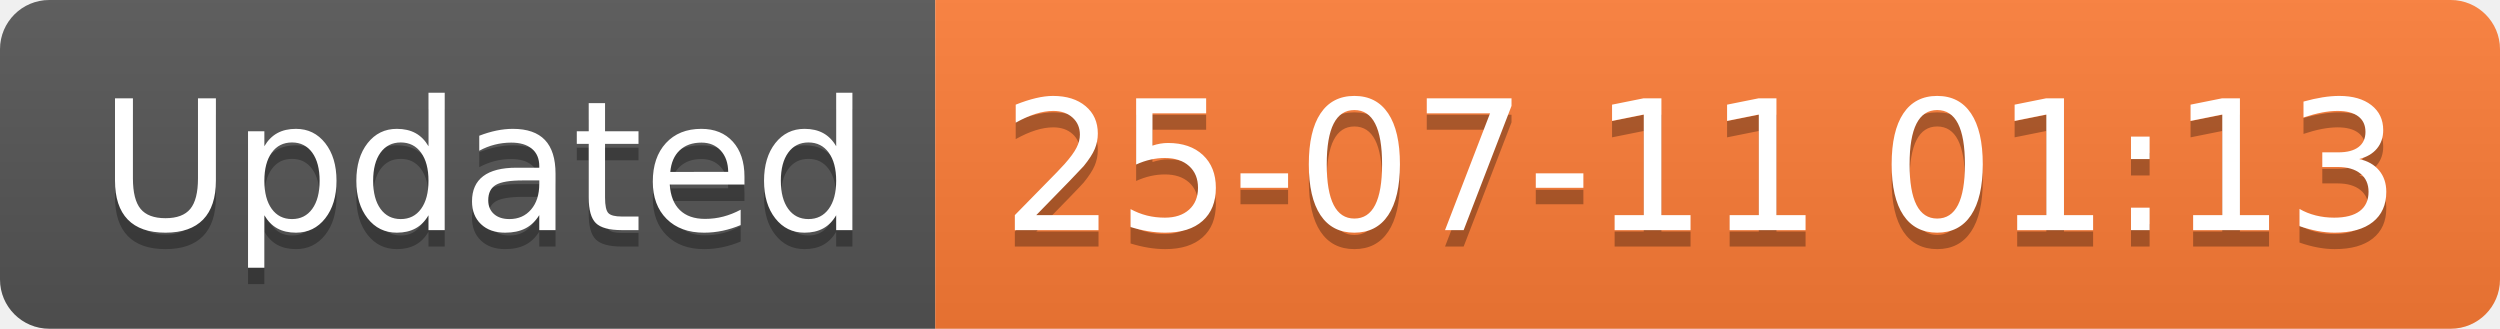
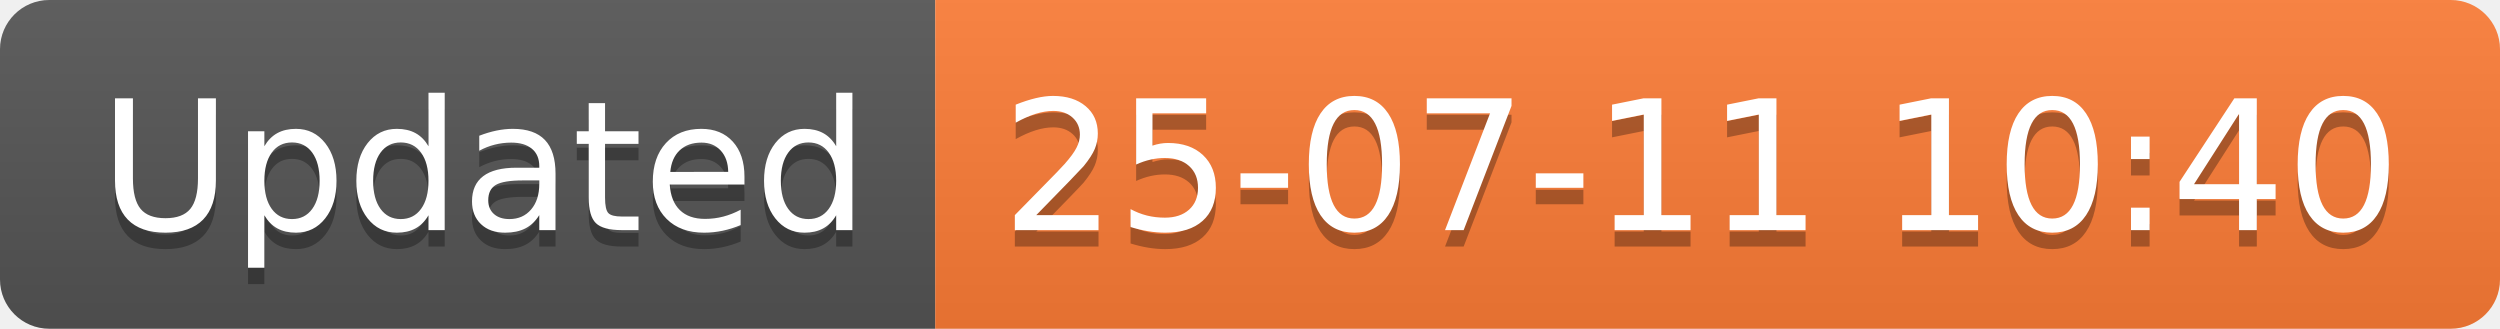
<svg xmlns="http://www.w3.org/2000/svg" width="152.1" height="20">
  <linearGradient id="smooth" x2="0" y2="100%">
    <stop offset="0" stop-color="#bbb" stop-opacity=".1" />
    <stop offset="1" stop-opacity=".1" />
  </linearGradient>
  <clipPath id="round">
    <rect width="152.1" height="20" rx="3" fill="#fff" />
  </clipPath>
  <g clip-path="url(#round)">
    <rect width="56.9" height="20" fill="#555" />
    <rect x="56.9" width="95.2" height="20" fill="#fe7d37" />
    <rect width="152.1" height="20" fill="url(#smooth)" />
  </g>
  <g fill="#fff" text-anchor="middle" font-family="DejaVu Sans,Verdana,Geneva,sans-serif" font-size="110">
    <text x="294.5" y="150" fill="#010101" fill-opacity=".3" transform="scale(0.1)" textLength="469.0" lengthAdjust="spacing">Updated</text>
    <text x="294.5" y="140" transform="scale(0.1)" textLength="469.0" lengthAdjust="spacing">Updated</text>
-     <text x="1035.0" y="150" fill="#010101" fill-opacity=".3" transform="scale(0.1)" textLength="852.0" lengthAdjust="spacing">25-07-11 01:13</text>
-     <text x="1035.0" y="140" transform="scale(0.1)" textLength="852.0" lengthAdjust="spacing">25-07-11 01:13</text>
+     <text x="1035.0" y="150" fill="#010101" fill-opacity=".3" transform="scale(0.1)" textLength="852.0" lengthAdjust="spacing">25-07-11 10:40</text>
+     <text x="1035.0" y="140" transform="scale(0.1)" textLength="852.0" lengthAdjust="spacing">25-07-11 10:40</text>
  </g>
</svg>
